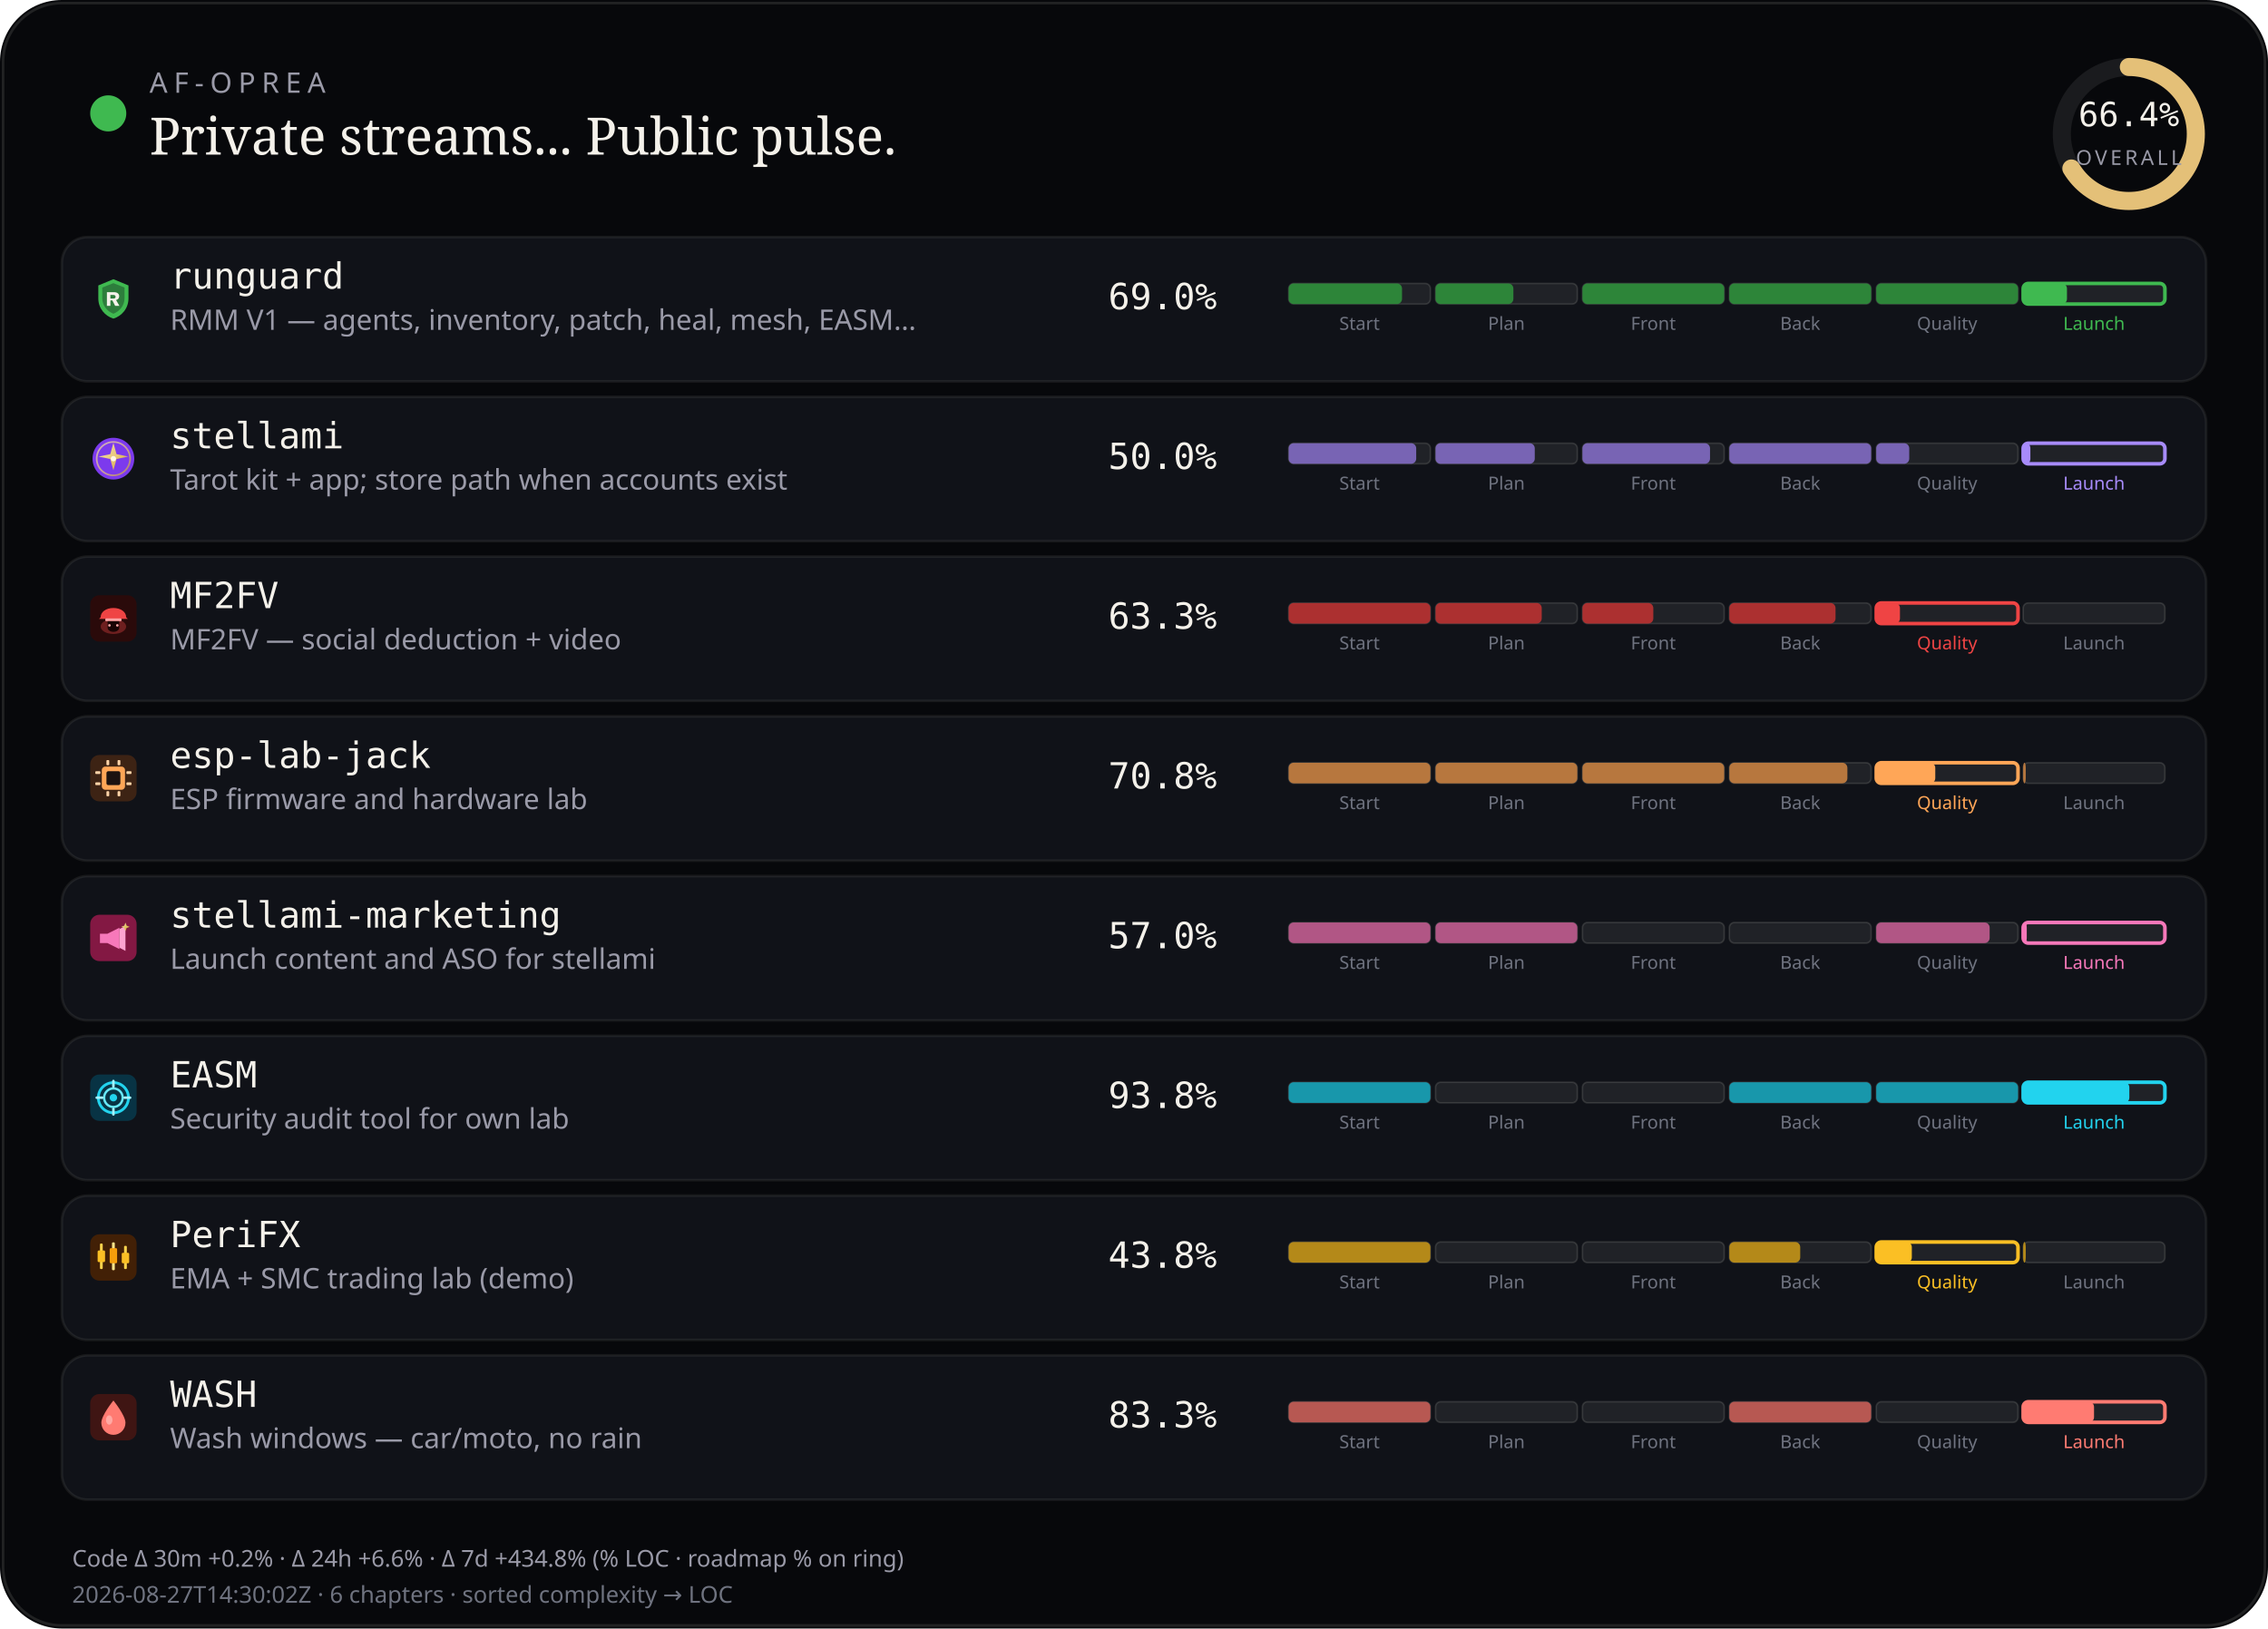
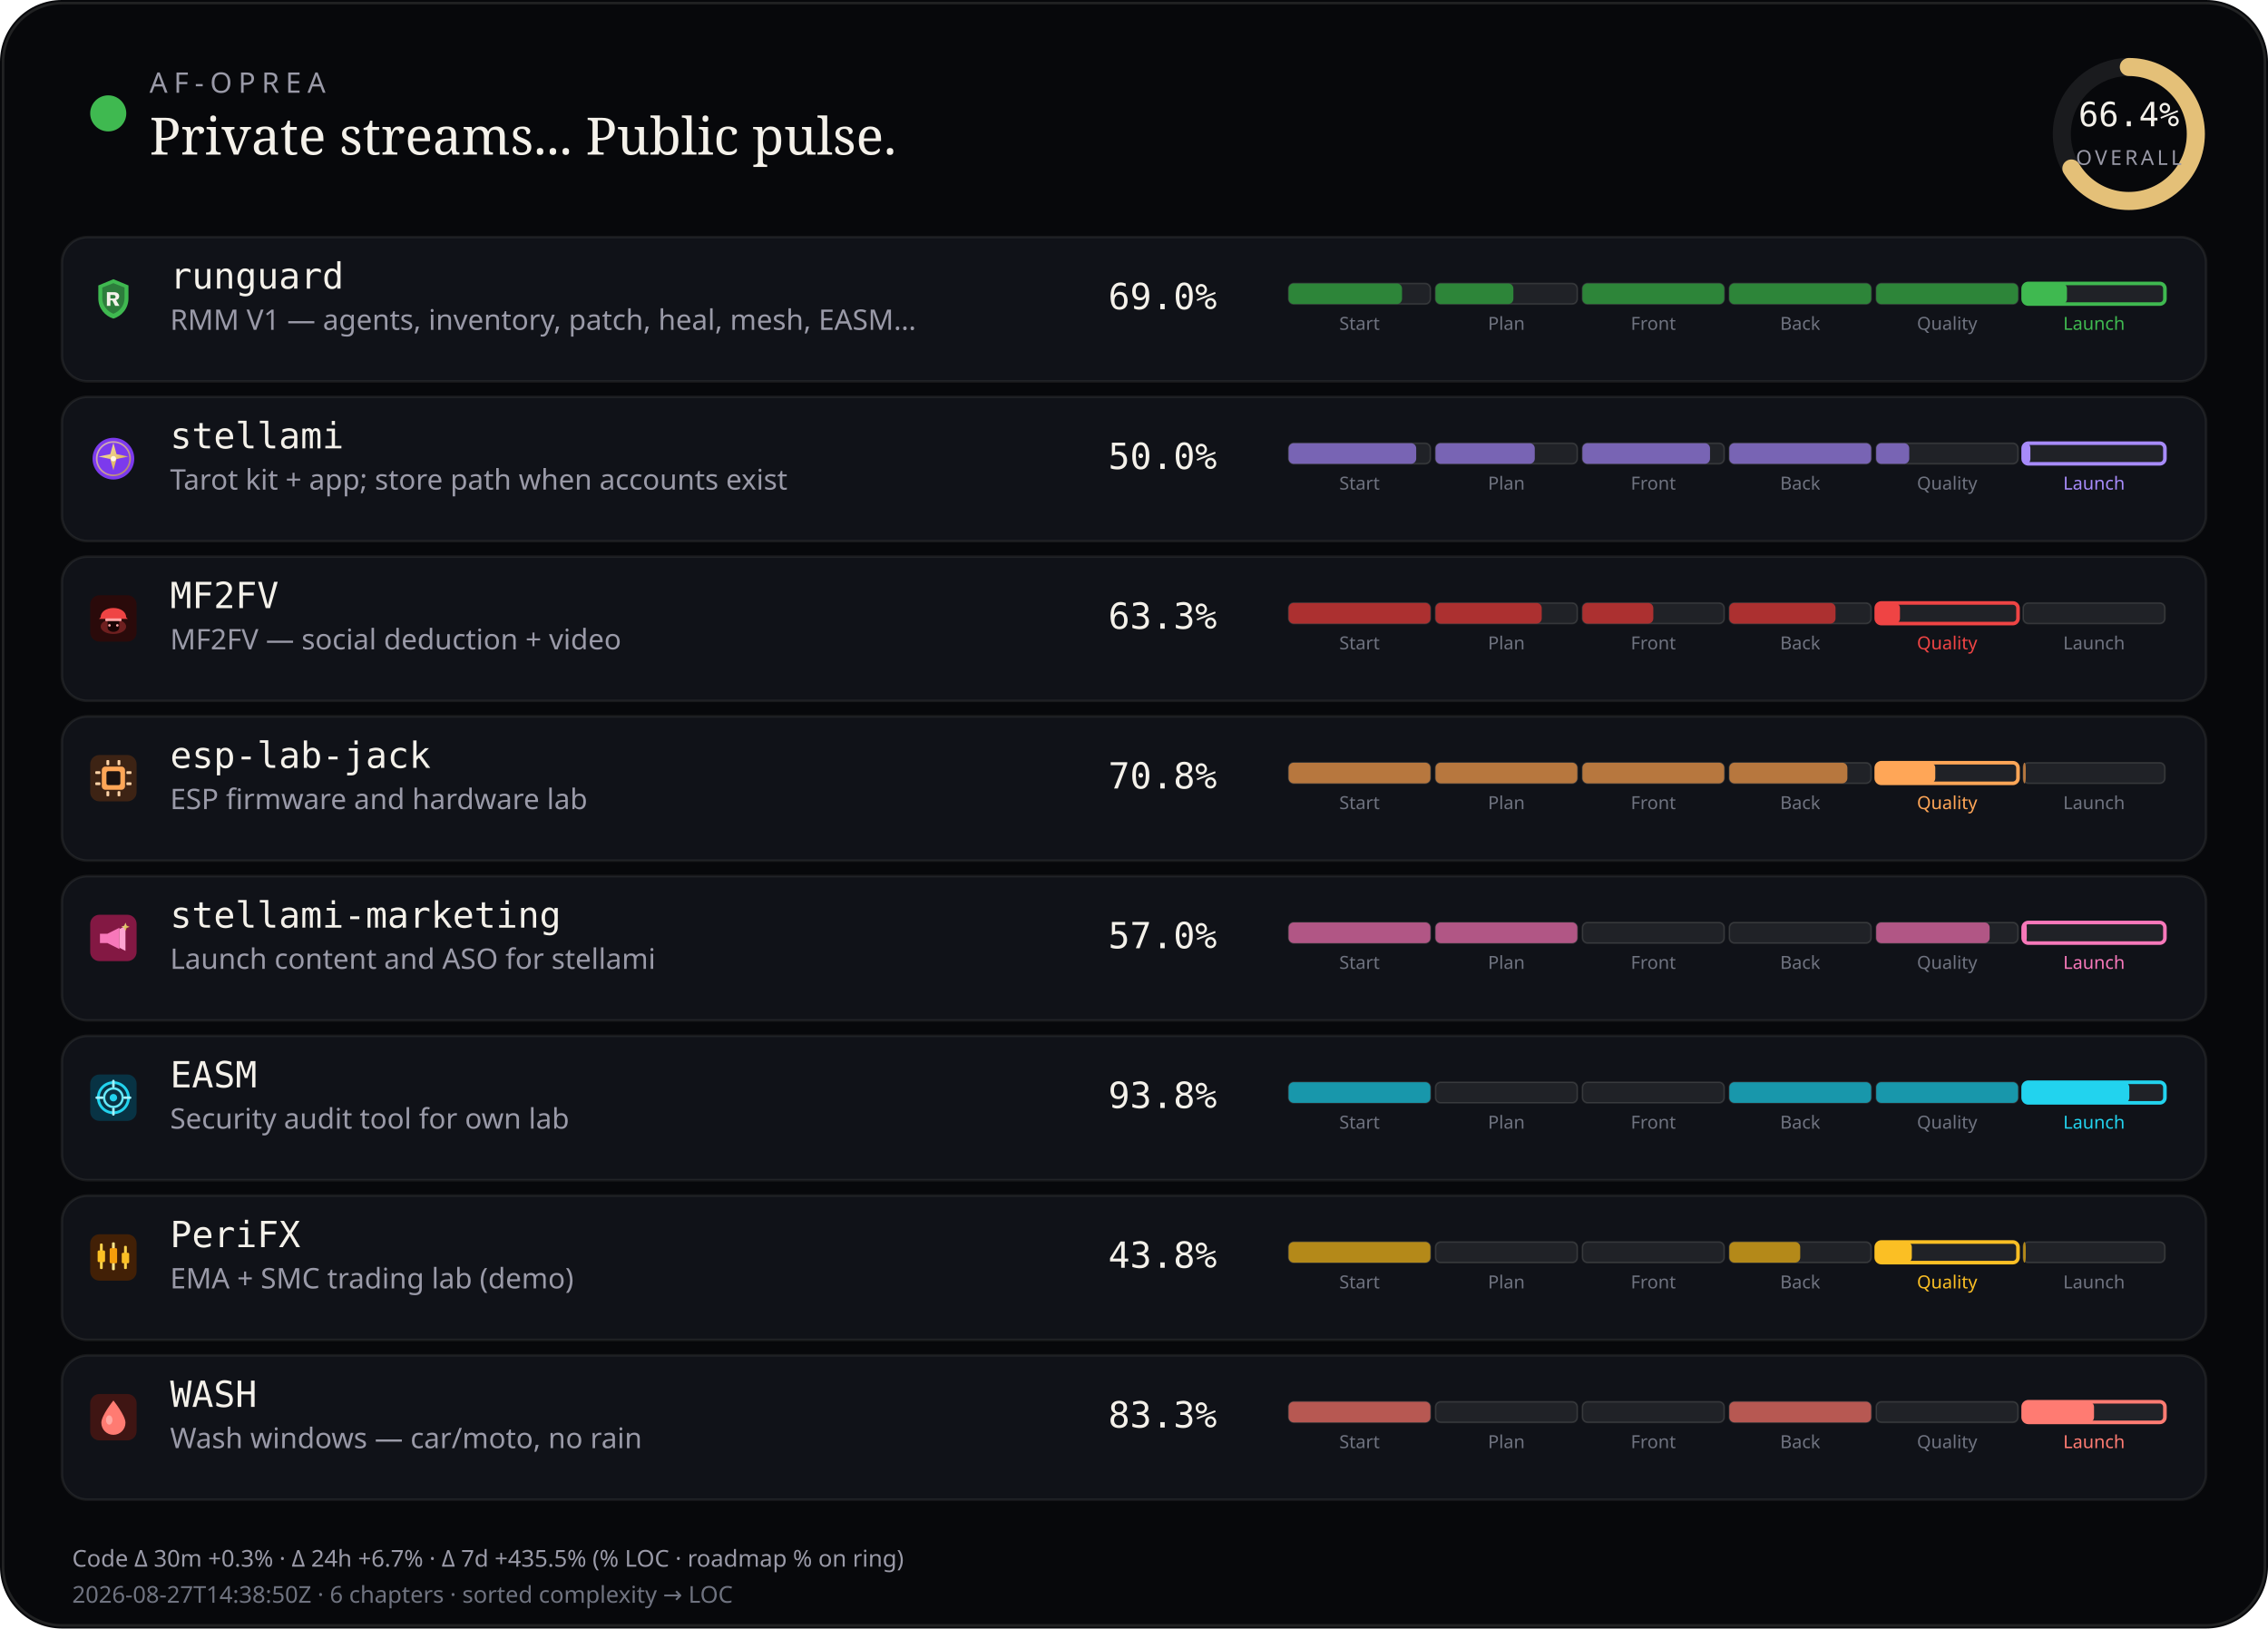
<svg xmlns="http://www.w3.org/2000/svg" viewBox="0 0 880 632" width="880" height="632" role="img" aria-label="AF-Oprea public work pulse">
  <rect width="880" height="632" rx="24" fill="#07080b" />
  <rect x="1.2" y="1.2" width="877.6" height="629.6" rx="22.8" fill="none" stroke="rgba(232,228,214,0.12)" />
  <circle cx="42" cy="44" r="7" fill="#3fb950" />
  <text x="58" y="36" fill="#9a9aa8" font-size="11" font-family="ui-sans-serif, system-ui, sans-serif" letter-spacing="2.4">AF-OPREA</text>
  <text x="58" y="60" fill="#f4f1ea" font-size="20" font-family="ui-serif, Georgia, serif">Private streams... Public pulse.</text>
  <g transform="translate(790,16)">
    <circle cx="36" cy="36" r="26" fill="none" stroke="rgba(255,255,255,0.08)" stroke-width="7" />
    <circle cx="36" cy="36" r="26" fill="none" stroke="#e4c078" stroke-width="7" stroke-linecap="round" stroke-dasharray="163.36" stroke-dashoffset="54.89" transform="rotate(-90 36 36)" />
    <text x="36" y="33" text-anchor="middle" fill="#f4f1ea" font-size="13" font-family="ui-monospace, monospace">66.4%</text>
    <text x="36" y="48" text-anchor="middle" fill="#9a9aa8" font-size="8" font-family="ui-sans-serif, system-ui, sans-serif" letter-spacing="1.2">OVERALL</text>
  </g>
  <rect x="24" y="92" width="832" height="56" rx="10" fill="#101218" stroke="rgba(232,228,214,0.08)" />
  <g id="stream_logo_runguard" class="stream_logo" data-stream="runguard" transform="translate(35.0,107.0) scale(0.9)" opacity="1.0">
    <path fill="#3fb950" d="M10 1.5 L16.5 4.2 V9.8 C16.5 14.1 13.6 17.4 10 18.5 C6.4 17.4 3.5 14.1 3.5 9.8 V4.2 Z" />
    <path fill="#0d1117" fill-opacity=".35" d="M10 3.2 L14.8 5.1 V9.7 C14.8 12.9 12.6 15.4 10 16.4 C7.4 15.4 5.2 12.9 5.2 9.7 V5.1 Z" />
    <path fill="#f4f1ea" d="M7.2 7.1h3.1c1.35 0 2.2.7 2.2 1.75 0 .85-.5 1.45-1.35 1.65L12.6 13h-1.85l-1.2-2.35H8.7V13H7.2V7.1zm1.5 1.2v1.55h1.35c.55 0 .9-.28.9-.75s-.35-.8-.9-.8H8.7z" />
  </g>
  <use class="stream_logo" data-stream="runguard" href="#stream_logo_runguard" x="35.0" y="107.0" width="18" height="18" opacity="0" />
  <text x="66" y="112" fill="#f4f1ea" font-size="14" font-family="ui-monospace, SFMono-Regular, monospace">runguard</text>
  <text x="66" y="128" fill="#9a9aa8" font-size="11" font-family="ui-sans-serif, system-ui, sans-serif">RMM V1 — agents, inventory, patch, heal, mesh, EASM…</text>
  <text x="430" y="120" fill="#f4f1ea" font-size="14" font-family="ui-monospace, SFMono-Regular, monospace">69.0%</text>
  <rect x="500.0" y="110.0" width="55.0" height="8.0" rx="2" fill="rgba(255,255,255,0.07)" stroke="rgba(232,228,214,0.14)" stroke-width="0.6" />
  <rect x="500.0" y="110.0" width="44.0" height="8.0" rx="2" fill="#2d8539" />
  <text x="527.5" y="128.0" text-anchor="middle" fill="#6f7380" font-size="7" font-family="ui-sans-serif, system-ui, sans-serif">Start</text>
  <rect x="557.0" y="110.0" width="55.0" height="8.0" rx="2" fill="rgba(255,255,255,0.07)" stroke="rgba(232,228,214,0.14)" stroke-width="0.6" />
  <rect x="557.0" y="110.0" width="30.2" height="8.0" rx="2" fill="#2d8539" />
  <text x="584.5" y="128.0" text-anchor="middle" fill="#6f7380" font-size="7" font-family="ui-sans-serif, system-ui, sans-serif">Plan</text>
  <rect x="614.0" y="110.0" width="55.0" height="8.0" rx="2" fill="rgba(255,255,255,0.07)" stroke="rgba(232,228,214,0.14)" stroke-width="0.6" />
  <rect x="614.0" y="110.0" width="55.0" height="8.0" rx="2" fill="#2d8539" />
  <text x="641.5" y="128.0" text-anchor="middle" fill="#6f7380" font-size="7" font-family="ui-sans-serif, system-ui, sans-serif">Front</text>
  <rect x="671.0" y="110.0" width="55.0" height="8.0" rx="2" fill="rgba(255,255,255,0.07)" stroke="rgba(232,228,214,0.14)" stroke-width="0.6" />
  <rect x="671.0" y="110.0" width="55.0" height="8.0" rx="2" fill="#2d8539" />
  <text x="698.5" y="128.0" text-anchor="middle" fill="#6f7380" font-size="7" font-family="ui-sans-serif, system-ui, sans-serif">Back</text>
  <rect x="728.0" y="110.0" width="55.0" height="8.0" rx="2" fill="rgba(255,255,255,0.07)" stroke="rgba(232,228,214,0.14)" stroke-width="0.6" />
  <rect x="728.0" y="110.0" width="55.0" height="8.0" rx="2" fill="#2d8539" />
  <text x="755.5" y="128.0" text-anchor="middle" fill="#6f7380" font-size="7" font-family="ui-sans-serif, system-ui, sans-serif">Quality</text>
  <rect x="785.0" y="110.0" width="55.0" height="8.0" rx="2" fill="rgba(255,255,255,0.07)" stroke="#3fb950" stroke-width="1.4" />
  <rect x="785.0" y="110.0" width="17.0" height="8.0" rx="2" fill="#3fb950" />
  <text x="812.5" y="128.0" text-anchor="middle" fill="#3fb950" font-size="7" font-family="ui-sans-serif, system-ui, sans-serif">Launch</text>
  <rect x="24" y="154" width="832" height="56" rx="10" fill="#101218" stroke="rgba(232,228,214,0.08)" />
  <g id="stream_logo_stellami" class="stream_logo" data-stream="stellami" transform="translate(35.0,169.0) scale(0.9)" opacity="1.0">
    <defs>
      <linearGradient id="stream_logo_stellami-stellami-gold" x1="0%" y1="0%" x2="100%" y2="100%">
        <stop offset="0%" stop-color="#f5e6a8" />
        <stop offset="55%" stop-color="#e8c57a" />
        <stop offset="100%" stop-color="#c9a227" />
      </linearGradient>
    </defs>
    <circle cx="10" cy="10" r="9" fill="#7c3aed" />
    <circle cx="10" cy="10" r="7.2" fill="none" stroke="url(#stream_logo_stellami-stellami-gold)" stroke-width="0.7" opacity=".7" />
    <path fill="url(#stream_logo_stellami-stellami-gold)" d="M10 3.2 L11.35 8.05 L16.4 9.1 L11.35 10.15 L10 15 L8.65 10.15 L3.6 9.1 L8.65 8.05 Z" />
    <circle cx="10" cy="10" r="1.15" fill="#fff8e8" />
  </g>
  <use class="stream_logo" data-stream="stellami" href="#stream_logo_stellami" x="35.0" y="169.0" width="18" height="18" opacity="0" />
  <text x="66" y="174" fill="#f4f1ea" font-size="14" font-family="ui-monospace, SFMono-Regular, monospace">stellami</text>
  <text x="66" y="190" fill="#9a9aa8" font-size="11" font-family="ui-sans-serif, system-ui, sans-serif">Tarot kit + app; store path when accounts exist</text>
  <text x="430" y="182" fill="#f4f1ea" font-size="14" font-family="ui-monospace, SFMono-Regular, monospace">50.0%</text>
  <rect x="500.0" y="172.0" width="55.0" height="8.0" rx="2" fill="rgba(255,255,255,0.07)" stroke="rgba(232,228,214,0.14)" stroke-width="0.6" />
  <rect x="500.0" y="172.0" width="49.5" height="8.0" rx="2" fill="#7864b4" />
  <text x="527.5" y="190.0" text-anchor="middle" fill="#6f7380" font-size="7" font-family="ui-sans-serif, system-ui, sans-serif">Start</text>
  <rect x="557.0" y="172.0" width="55.0" height="8.0" rx="2" fill="rgba(255,255,255,0.07)" stroke="rgba(232,228,214,0.14)" stroke-width="0.6" />
  <rect x="557.0" y="172.0" width="38.5" height="8.0" rx="2" fill="#7864b4" />
  <text x="584.5" y="190.0" text-anchor="middle" fill="#6f7380" font-size="7" font-family="ui-sans-serif, system-ui, sans-serif">Plan</text>
  <rect x="614.0" y="172.0" width="55.0" height="8.0" rx="2" fill="rgba(255,255,255,0.07)" stroke="rgba(232,228,214,0.14)" stroke-width="0.6" />
  <rect x="614.0" y="172.0" width="49.5" height="8.0" rx="2" fill="#7864b4" />
  <text x="641.5" y="190.0" text-anchor="middle" fill="#6f7380" font-size="7" font-family="ui-sans-serif, system-ui, sans-serif">Front</text>
  <rect x="671.0" y="172.0" width="55.0" height="8.0" rx="2" fill="rgba(255,255,255,0.07)" stroke="rgba(232,228,214,0.14)" stroke-width="0.6" />
  <rect x="671.0" y="172.0" width="55.0" height="8.0" rx="2" fill="#7864b4" />
  <text x="698.5" y="190.0" text-anchor="middle" fill="#6f7380" font-size="7" font-family="ui-sans-serif, system-ui, sans-serif">Back</text>
  <rect x="728.0" y="172.0" width="55.0" height="8.0" rx="2" fill="rgba(255,255,255,0.07)" stroke="rgba(232,228,214,0.14)" stroke-width="0.6" />
  <rect x="728.0" y="172.0" width="12.8" height="8.0" rx="2" fill="#7864b4" />
  <text x="755.5" y="190.0" text-anchor="middle" fill="#6f7380" font-size="7" font-family="ui-sans-serif, system-ui, sans-serif">Quality</text>
  <rect x="785.0" y="172.0" width="55.0" height="8.0" rx="2" fill="rgba(255,255,255,0.07)" stroke="#a78bfa" stroke-width="1.4" />
  <rect x="785.0" y="172.0" width="2.8" height="8.0" rx="2" fill="#a78bfa" />
  <text x="812.5" y="190.0" text-anchor="middle" fill="#a78bfa" font-size="7" font-family="ui-sans-serif, system-ui, sans-serif">Launch</text>
  <rect x="24" y="216" width="832" height="56" rx="10" fill="#101218" stroke="rgba(232,228,214,0.08)" />
  <g id="stream_logo_mf2fv" class="stream_logo" data-stream="mf2fv" transform="translate(35.0,231.0) scale(0.9)" opacity="1.0">
    <rect width="20" height="20" rx="4" fill="#2a0a0a" />
    <ellipse cx="10" cy="13.5" rx="5.5" ry="3.2" fill="#ef4444" opacity=".35" />
    <path fill="#ef4444" d="M4.5 9.5 C4.5 7.2 6.8 5.5 10 5.5 S15.5 7.2 15.5 9.5 L16.2 10.2 H3.8 Z" />
    <rect x="6.5" y="10" width="7" height="1.2" rx="0.4" fill="#fca5a5" />
    <path fill="#1a0505" d="M7.5 11.2 h5 v2.8 c0 1-1.1 1.8-2.5 1.8 s-2.5-.8-2.5-1.8 v-2.8z" />
    <circle cx="8.3" cy="13" r="0.55" fill="#fca5a5" />
    <circle cx="11.7" cy="13" r="0.55" fill="#fca5a5" />
  </g>
  <use class="stream_logo" data-stream="mf2fv" href="#stream_logo_mf2fv" x="35.0" y="231.0" width="18" height="18" opacity="0" />
  <text x="66" y="236" fill="#f4f1ea" font-size="14" font-family="ui-monospace, SFMono-Regular, monospace">MF2FV</text>
  <text x="66" y="252" fill="#9a9aa8" font-size="11" font-family="ui-sans-serif, system-ui, sans-serif">MF2FV — social deduction + video</text>
  <text x="430" y="244" fill="#f4f1ea" font-size="14" font-family="ui-monospace, SFMono-Regular, monospace">63.3%</text>
  <rect x="500.0" y="234.0" width="55.0" height="8.0" rx="2" fill="rgba(255,255,255,0.07)" stroke="rgba(232,228,214,0.14)" stroke-width="0.6" />
  <rect x="500.0" y="234.0" width="55.0" height="8.0" rx="2" fill="#ac3030" />
  <text x="527.5" y="252.0" text-anchor="middle" fill="#6f7380" font-size="7" font-family="ui-sans-serif, system-ui, sans-serif">Start</text>
  <rect x="557.0" y="234.0" width="55.0" height="8.0" rx="2" fill="rgba(255,255,255,0.07)" stroke="rgba(232,228,214,0.14)" stroke-width="0.6" />
  <rect x="557.0" y="234.0" width="41.2" height="8.0" rx="2" fill="#ac3030" />
  <text x="584.5" y="252.0" text-anchor="middle" fill="#6f7380" font-size="7" font-family="ui-sans-serif, system-ui, sans-serif">Plan</text>
  <rect x="614.0" y="234.0" width="55.0" height="8.0" rx="2" fill="rgba(255,255,255,0.07)" stroke="rgba(232,228,214,0.14)" stroke-width="0.6" />
  <rect x="614.0" y="234.0" width="27.5" height="8.0" rx="2" fill="#ac3030" />
  <text x="641.5" y="252.0" text-anchor="middle" fill="#6f7380" font-size="7" font-family="ui-sans-serif, system-ui, sans-serif">Front</text>
  <rect x="671.0" y="234.0" width="55.0" height="8.0" rx="2" fill="rgba(255,255,255,0.07)" stroke="rgba(232,228,214,0.14)" stroke-width="0.6" />
  <rect x="671.0" y="234.0" width="41.2" height="8.0" rx="2" fill="#ac3030" />
  <text x="698.5" y="252.0" text-anchor="middle" fill="#6f7380" font-size="7" font-family="ui-sans-serif, system-ui, sans-serif">Back</text>
  <rect x="728.0" y="234.0" width="55.0" height="8.0" rx="2" fill="rgba(255,255,255,0.07)" stroke="#ef4444" stroke-width="1.4" />
  <rect x="728.0" y="234.0" width="9.2" height="8.0" rx="2" fill="#ef4444" />
  <text x="755.5" y="252.0" text-anchor="middle" fill="#ef4444" font-size="7" font-family="ui-sans-serif, system-ui, sans-serif">Quality</text>
  <rect x="785.0" y="234.0" width="55.0" height="8.0" rx="2" fill="rgba(255,255,255,0.07)" stroke="rgba(232,228,214,0.14)" stroke-width="0.6" />
  <text x="812.5" y="252.0" text-anchor="middle" fill="#6f7380" font-size="7" font-family="ui-sans-serif, system-ui, sans-serif">Launch</text>
  <rect x="24" y="278" width="832" height="56" rx="10" fill="#101218" stroke="rgba(232,228,214,0.08)" />
  <g id="stream_logo_esp-lab-jack" class="stream_logo" data-stream="esp-lab-jack" transform="translate(35.0,293.0) scale(0.9)" opacity="1.0">
    <rect width="20" height="20" rx="4" fill="#3d2314" />
    <rect x="5" y="5" width="10" height="10" rx="1.5" fill="#ffa657" />
    <rect x="7" y="7" width="6" height="6" rx="0.8" fill="#1c1210" />
    <rect x="2.2" y="7" width="2.2" height="1.2" rx="0.3" fill="#ffd4a8" />
    <rect x="2.2" y="11.8" width="2.2" height="1.2" rx="0.3" fill="#ffd4a8" />
    <rect x="15.6" y="7" width="2.2" height="1.2" rx="0.3" fill="#ffd4a8" />
    <rect x="15.6" y="11.8" width="2.2" height="1.2" rx="0.3" fill="#ffd4a8" />
    <rect x="7" y="2.2" width="1.2" height="2.2" rx="0.3" fill="#ffd4a8" />
    <rect x="11.8" y="2.2" width="1.2" height="2.2" rx="0.3" fill="#ffd4a8" />
    <rect x="7" y="15.6" width="1.2" height="2.2" rx="0.3" fill="#ffd4a8" />
    <rect x="11.8" y="15.6" width="1.2" height="2.2" rx="0.3" fill="#ffd4a8" />
  </g>
  <use class="stream_logo" data-stream="esp-lab-jack" href="#stream_logo_esp-lab-jack" x="35.0" y="293.0" width="18" height="18" opacity="0" />
  <text x="66" y="298" fill="#f4f1ea" font-size="14" font-family="ui-monospace, SFMono-Regular, monospace">esp-lab-jack</text>
  <text x="66" y="314" fill="#9a9aa8" font-size="11" font-family="ui-sans-serif, system-ui, sans-serif">ESP firmware and hardware lab</text>
  <text x="430" y="306" fill="#f4f1ea" font-size="14" font-family="ui-monospace, SFMono-Regular, monospace">70.8%</text>
  <rect x="500.0" y="296.0" width="55.0" height="8.0" rx="2" fill="rgba(255,255,255,0.07)" stroke="rgba(232,228,214,0.14)" stroke-width="0.6" />
  <rect x="500.0" y="296.0" width="55.0" height="8.0" rx="2" fill="#b7773e" />
  <text x="527.5" y="314.0" text-anchor="middle" fill="#6f7380" font-size="7" font-family="ui-sans-serif, system-ui, sans-serif">Start</text>
  <rect x="557.0" y="296.0" width="55.0" height="8.0" rx="2" fill="rgba(255,255,255,0.07)" stroke="rgba(232,228,214,0.14)" stroke-width="0.6" />
  <rect x="557.0" y="296.0" width="55.0" height="8.0" rx="2" fill="#b7773e" />
  <text x="584.5" y="314.0" text-anchor="middle" fill="#6f7380" font-size="7" font-family="ui-sans-serif, system-ui, sans-serif">Plan</text>
  <rect x="614.0" y="296.0" width="55.0" height="8.0" rx="2" fill="rgba(255,255,255,0.07)" stroke="rgba(232,228,214,0.14)" stroke-width="0.6" />
  <rect x="614.0" y="296.0" width="55.0" height="8.0" rx="2" fill="#b7773e" />
  <text x="641.5" y="314.0" text-anchor="middle" fill="#6f7380" font-size="7" font-family="ui-sans-serif, system-ui, sans-serif">Front</text>
  <rect x="671.0" y="296.0" width="55.0" height="8.0" rx="2" fill="rgba(255,255,255,0.07)" stroke="rgba(232,228,214,0.14)" stroke-width="0.6" />
  <rect x="671.0" y="296.0" width="45.8" height="8.0" rx="2" fill="#b7773e" />
  <text x="698.5" y="314.0" text-anchor="middle" fill="#6f7380" font-size="7" font-family="ui-sans-serif, system-ui, sans-serif">Back</text>
  <rect x="728.0" y="296.0" width="55.0" height="8.0" rx="2" fill="rgba(255,255,255,0.07)" stroke="#ffa657" stroke-width="1.4" />
  <rect x="728.0" y="296.0" width="22.9" height="8.0" rx="2" fill="#ffa657" />
  <text x="755.5" y="314.0" text-anchor="middle" fill="#ffa657" font-size="7" font-family="ui-sans-serif, system-ui, sans-serif">Quality</text>
  <rect x="785.0" y="296.0" width="55.0" height="8.0" rx="2" fill="rgba(255,255,255,0.07)" stroke="rgba(232,228,214,0.14)" stroke-width="0.6" />
  <rect x="785.0" y="296.0" width="1.0" height="8.0" rx="2" fill="#b7773e" />
  <text x="812.5" y="314.0" text-anchor="middle" fill="#6f7380" font-size="7" font-family="ui-sans-serif, system-ui, sans-serif">Launch</text>
  <rect x="24" y="340" width="832" height="56" rx="10" fill="#101218" stroke="rgba(232,228,214,0.08)" />
  <g id="stream_logo_stellami-marketing" class="stream_logo" data-stream="stellami-marketing" transform="translate(35.0,355.0) scale(0.9)" opacity="1.0">
    <defs>
      <linearGradient id="stream_logo_stellami-marketing-smkt-gold" x1="0%" y1="0%" x2="100%" y2="100%">
        <stop offset="0%" stop-color="#f5e6a8" />
        <stop offset="100%" stop-color="#c9a227" />
      </linearGradient>
    </defs>
    <rect width="20" height="20" rx="4" fill="#831843" />
    <path fill="#f778ba" d="M4.2 8.2h3.2l5.2-2.6v9.2l-5.2-2.6H4.2z" />
    <path fill="#fda4d0" d="M12.6 6.2l2.6-1.4v10.8l-2.6-1.4z" />
    <path fill="url(#stream_logo_stellami-marketing-smkt-gold)" d="M15.2 3.4 L15.7 4.7 L17 5.2 L15.7 5.7 L15.2 7 L14.7 5.7 L13.4 5.2 L14.7 4.7 Z" />
  </g>
  <use class="stream_logo" data-stream="stellami-marketing" href="#stream_logo_stellami-marketing" x="35.0" y="355.0" width="18" height="18" opacity="0" />
  <text x="66" y="360" fill="#f4f1ea" font-size="14" font-family="ui-monospace, SFMono-Regular, monospace">stellami-marketing</text>
  <text x="66" y="376" fill="#9a9aa8" font-size="11" font-family="ui-sans-serif, system-ui, sans-serif">Launch content and ASO for stellami</text>
  <text x="430" y="368" fill="#f4f1ea" font-size="14" font-family="ui-monospace, SFMono-Regular, monospace">57.0%</text>
  <rect x="500.0" y="358.0" width="55.0" height="8.0" rx="2" fill="rgba(255,255,255,0.07)" stroke="rgba(232,228,214,0.14)" stroke-width="0.6" />
  <rect x="500.0" y="358.0" width="55.0" height="8.0" rx="2" fill="#b15685" />
  <text x="527.5" y="376.0" text-anchor="middle" fill="#6f7380" font-size="7" font-family="ui-sans-serif, system-ui, sans-serif">Start</text>
  <rect x="557.0" y="358.0" width="55.0" height="8.0" rx="2" fill="rgba(255,255,255,0.07)" stroke="rgba(232,228,214,0.14)" stroke-width="0.6" />
  <rect x="557.0" y="358.0" width="55.0" height="8.0" rx="2" fill="#b15685" />
  <text x="584.5" y="376.0" text-anchor="middle" fill="#6f7380" font-size="7" font-family="ui-sans-serif, system-ui, sans-serif">Plan</text>
  <rect x="614.0" y="358.0" width="55.0" height="8.0" rx="2" fill="rgba(255,255,255,0.07)" stroke="rgba(232,228,214,0.14)" stroke-width="0.6" />
  <text x="641.5" y="376.0" text-anchor="middle" fill="#6f7380" font-size="7" font-family="ui-sans-serif, system-ui, sans-serif">Front</text>
  <rect x="671.0" y="358.0" width="55.0" height="8.0" rx="2" fill="rgba(255,255,255,0.07)" stroke="rgba(232,228,214,0.14)" stroke-width="0.6" />
  <text x="698.5" y="376.0" text-anchor="middle" fill="#6f7380" font-size="7" font-family="ui-sans-serif, system-ui, sans-serif">Back</text>
  <rect x="728.0" y="358.0" width="55.0" height="8.0" rx="2" fill="rgba(255,255,255,0.07)" stroke="rgba(232,228,214,0.14)" stroke-width="0.6" />
  <rect x="728.0" y="358.0" width="44.0" height="8.0" rx="2" fill="#b15685" />
  <text x="755.5" y="376.0" text-anchor="middle" fill="#6f7380" font-size="7" font-family="ui-sans-serif, system-ui, sans-serif">Quality</text>
  <rect x="785.0" y="358.0" width="55.0" height="8.0" rx="2" fill="rgba(255,255,255,0.07)" stroke="#f778ba" stroke-width="1.4" />
  <rect x="785.0" y="358.0" width="1.4" height="8.0" rx="2" fill="#f778ba" />
  <text x="812.5" y="376.0" text-anchor="middle" fill="#f778ba" font-size="7" font-family="ui-sans-serif, system-ui, sans-serif">Launch</text>
  <rect x="24" y="402" width="832" height="56" rx="10" fill="#101218" stroke="rgba(232,228,214,0.08)" />
  <g id="stream_logo_easm" class="stream_logo" data-stream="easm" transform="translate(35.0,417.0) scale(0.9)" opacity="1.0">
    <rect width="20" height="20" rx="4" fill="#083344" />
    <circle cx="10" cy="10" r="6.5" fill="none" stroke="#22d3ee" stroke-width="1.2" />
    <circle cx="10" cy="10" r="4" fill="none" stroke="#67e8f9" stroke-width="1" />
    <circle cx="10" cy="10" r="1.6" fill="#22d3ee" />
    <path d="M10 2.8 V5.2 M10 14.8 V17.2 M2.8 10 H5.2 M14.8 10 H17.2" stroke="#a5f3fc" stroke-width="1.1" stroke-linecap="round" />
  </g>
  <use class="stream_logo" data-stream="easm" href="#stream_logo_easm" x="35.0" y="417.0" width="18" height="18" opacity="0" />
  <text x="66" y="422" fill="#f4f1ea" font-size="14" font-family="ui-monospace, SFMono-Regular, monospace">EASM</text>
  <text x="66" y="438" fill="#9a9aa8" font-size="11" font-family="ui-sans-serif, system-ui, sans-serif">Security audit tool for own lab</text>
  <text x="430" y="430" fill="#f4f1ea" font-size="14" font-family="ui-monospace, SFMono-Regular, monospace">93.8%</text>
  <rect x="500.0" y="420.0" width="55.0" height="8.0" rx="2" fill="rgba(255,255,255,0.07)" stroke="rgba(232,228,214,0.14)" stroke-width="0.6" />
  <rect x="500.0" y="420.0" width="55.0" height="8.0" rx="2" fill="#1897ab" />
  <text x="527.5" y="438.0" text-anchor="middle" fill="#6f7380" font-size="7" font-family="ui-sans-serif, system-ui, sans-serif">Start</text>
  <rect x="557.0" y="420.0" width="55.0" height="8.0" rx="2" fill="rgba(255,255,255,0.07)" stroke="rgba(232,228,214,0.14)" stroke-width="0.6" />
  <text x="584.5" y="438.0" text-anchor="middle" fill="#6f7380" font-size="7" font-family="ui-sans-serif, system-ui, sans-serif">Plan</text>
  <rect x="614.0" y="420.0" width="55.0" height="8.0" rx="2" fill="rgba(255,255,255,0.07)" stroke="rgba(232,228,214,0.14)" stroke-width="0.6" />
  <text x="641.5" y="438.0" text-anchor="middle" fill="#6f7380" font-size="7" font-family="ui-sans-serif, system-ui, sans-serif">Front</text>
  <rect x="671.0" y="420.0" width="55.0" height="8.0" rx="2" fill="rgba(255,255,255,0.07)" stroke="rgba(232,228,214,0.14)" stroke-width="0.6" />
  <rect x="671.0" y="420.0" width="55.0" height="8.0" rx="2" fill="#1897ab" />
  <text x="698.5" y="438.0" text-anchor="middle" fill="#6f7380" font-size="7" font-family="ui-sans-serif, system-ui, sans-serif">Back</text>
  <rect x="728.0" y="420.0" width="55.0" height="8.0" rx="2" fill="rgba(255,255,255,0.07)" stroke="rgba(232,228,214,0.14)" stroke-width="0.6" />
  <rect x="728.0" y="420.0" width="55.0" height="8.0" rx="2" fill="#1897ab" />
  <text x="755.5" y="438.0" text-anchor="middle" fill="#6f7380" font-size="7" font-family="ui-sans-serif, system-ui, sans-serif">Quality</text>
  <rect x="785.0" y="420.0" width="55.0" height="8.0" rx="2" fill="rgba(255,255,255,0.07)" stroke="#22d3ee" stroke-width="1.4" />
  <rect x="785.0" y="420.0" width="41.2" height="8.0" rx="2" fill="#22d3ee" />
  <text x="812.5" y="438.0" text-anchor="middle" fill="#22d3ee" font-size="7" font-family="ui-sans-serif, system-ui, sans-serif">Launch</text>
  <rect x="24" y="464" width="832" height="56" rx="10" fill="#101218" stroke="rgba(232,228,214,0.08)" />
  <g id="stream_logo_peri" class="stream_logo" data-stream="peri" transform="translate(35.0,479.0) scale(0.9)" opacity="1.0">
    <rect width="20" height="20" rx="4" fill="#422006" />
    <rect x="4.2" y="4" width="1.2" height="11" rx="0.4" fill="#fcd34d" />
    <rect x="3.2" y="7" width="3.2" height="5" rx="0.5" fill="#fbbf24" />
    <rect x="9.4" y="3.5" width="1.2" height="12" rx="0.4" fill="#fde68a" />
    <rect x="8.4" y="6" width="3.2" height="6.5" rx="0.5" fill="#f59e0b" />
    <rect x="14.6" y="5" width="1.2" height="10" rx="0.4" fill="#fcd34d" />
    <rect x="13.6" y="8" width="3.2" height="4.5" rx="0.5" fill="#fbbf24" />
  </g>
  <use class="stream_logo" data-stream="peri" href="#stream_logo_peri" x="35.0" y="479.0" width="18" height="18" opacity="0" />
  <text x="66" y="484" fill="#f4f1ea" font-size="14" font-family="ui-monospace, SFMono-Regular, monospace">PeriFX</text>
  <text x="66" y="500" fill="#9a9aa8" font-size="11" font-family="ui-sans-serif, system-ui, sans-serif">EMA + SMC trading lab (demo)</text>
  <text x="430" y="492" fill="#f4f1ea" font-size="14" font-family="ui-monospace, SFMono-Regular, monospace">43.8%</text>
  <rect x="500.0" y="482.0" width="55.0" height="8.0" rx="2" fill="rgba(255,255,255,0.07)" stroke="rgba(232,228,214,0.14)" stroke-width="0.6" />
  <rect x="500.0" y="482.0" width="55.0" height="8.0" rx="2" fill="#b48919" />
  <text x="527.5" y="500.0" text-anchor="middle" fill="#6f7380" font-size="7" font-family="ui-sans-serif, system-ui, sans-serif">Start</text>
  <rect x="557.0" y="482.0" width="55.0" height="8.0" rx="2" fill="rgba(255,255,255,0.07)" stroke="rgba(232,228,214,0.14)" stroke-width="0.6" />
  <text x="584.5" y="500.0" text-anchor="middle" fill="#6f7380" font-size="7" font-family="ui-sans-serif, system-ui, sans-serif">Plan</text>
  <rect x="614.0" y="482.0" width="55.0" height="8.0" rx="2" fill="rgba(255,255,255,0.07)" stroke="rgba(232,228,214,0.14)" stroke-width="0.6" />
  <text x="641.5" y="500.0" text-anchor="middle" fill="#6f7380" font-size="7" font-family="ui-sans-serif, system-ui, sans-serif">Front</text>
  <rect x="671.0" y="482.0" width="55.0" height="8.0" rx="2" fill="rgba(255,255,255,0.07)" stroke="rgba(232,228,214,0.14)" stroke-width="0.6" />
  <rect x="671.0" y="482.0" width="27.5" height="8.0" rx="2" fill="#b48919" />
  <text x="698.5" y="500.0" text-anchor="middle" fill="#6f7380" font-size="7" font-family="ui-sans-serif, system-ui, sans-serif">Back</text>
  <rect x="728.0" y="482.0" width="55.0" height="8.0" rx="2" fill="rgba(255,255,255,0.07)" stroke="#fbbf24" stroke-width="1.4" />
  <rect x="728.0" y="482.0" width="13.8" height="8.0" rx="2" fill="#fbbf24" />
  <text x="755.5" y="500.0" text-anchor="middle" fill="#fbbf24" font-size="7" font-family="ui-sans-serif, system-ui, sans-serif">Quality</text>
  <rect x="785.0" y="482.0" width="55.0" height="8.0" rx="2" fill="rgba(255,255,255,0.07)" stroke="rgba(232,228,214,0.14)" stroke-width="0.6" />
  <rect x="785.0" y="482.0" width="1.0" height="8.0" rx="2" fill="#b48919" />
  <text x="812.5" y="500.0" text-anchor="middle" fill="#6f7380" font-size="7" font-family="ui-sans-serif, system-ui, sans-serif">Launch</text>
  <rect x="24" y="526" width="832" height="56" rx="10" fill="#101218" stroke="rgba(232,228,214,0.08)" />
  <g id="stream_logo_wash" class="stream_logo" data-stream="wash" transform="translate(35.0,541.0) scale(0.9)" opacity="1.0">
    <rect width="20" height="20" rx="4" fill="#3f1513" />
    <path fill="#ff7b72" d="M10 2.8 C10 2.8 15.2 9.2 15.2 12.4 A5.2 5.2 0 0 1 4.8 12.4 C4.8 9.2 10 2.8 10 2.8 Z" />
    <ellipse cx="8.2" cy="11.2" rx="1.4" ry="2" fill="#ffd0cc" opacity=".55" />
  </g>
  <use class="stream_logo" data-stream="wash" href="#stream_logo_wash" x="35.0" y="541.0" width="18" height="18" opacity="0" />
  <text x="66" y="546" fill="#f4f1ea" font-size="14" font-family="ui-monospace, SFMono-Regular, monospace">WASH</text>
  <text x="66" y="562" fill="#9a9aa8" font-size="11" font-family="ui-sans-serif, system-ui, sans-serif">Wash windows — car/moto, no rain</text>
  <text x="430" y="554" fill="#f4f1ea" font-size="14" font-family="ui-monospace, SFMono-Regular, monospace">83.3%</text>
  <rect x="500.0" y="544.0" width="55.0" height="8.0" rx="2" fill="rgba(255,255,255,0.07)" stroke="rgba(232,228,214,0.14)" stroke-width="0.6" />
  <rect x="500.0" y="544.0" width="55.0" height="8.0" rx="2" fill="#b75852" />
  <text x="527.5" y="562.0" text-anchor="middle" fill="#6f7380" font-size="7" font-family="ui-sans-serif, system-ui, sans-serif">Start</text>
  <rect x="557.0" y="544.0" width="55.0" height="8.0" rx="2" fill="rgba(255,255,255,0.07)" stroke="rgba(232,228,214,0.14)" stroke-width="0.6" />
  <text x="584.5" y="562.0" text-anchor="middle" fill="#6f7380" font-size="7" font-family="ui-sans-serif, system-ui, sans-serif">Plan</text>
  <rect x="614.0" y="544.0" width="55.0" height="8.0" rx="2" fill="rgba(255,255,255,0.07)" stroke="rgba(232,228,214,0.14)" stroke-width="0.6" />
  <text x="641.5" y="562.0" text-anchor="middle" fill="#6f7380" font-size="7" font-family="ui-sans-serif, system-ui, sans-serif">Front</text>
  <rect x="671.0" y="544.0" width="55.0" height="8.0" rx="2" fill="rgba(255,255,255,0.07)" stroke="rgba(232,228,214,0.14)" stroke-width="0.6" />
  <rect x="671.0" y="544.0" width="55.0" height="8.0" rx="2" fill="#b75852" />
  <text x="698.5" y="562.0" text-anchor="middle" fill="#6f7380" font-size="7" font-family="ui-sans-serif, system-ui, sans-serif">Back</text>
  <rect x="728.0" y="544.0" width="55.0" height="8.0" rx="2" fill="rgba(255,255,255,0.07)" stroke="rgba(232,228,214,0.14)" stroke-width="0.6" />
  <text x="755.5" y="562.0" text-anchor="middle" fill="#6f7380" font-size="7" font-family="ui-sans-serif, system-ui, sans-serif">Quality</text>
  <rect x="785.0" y="544.0" width="55.0" height="8.0" rx="2" fill="rgba(255,255,255,0.07)" stroke="#ff7b72" stroke-width="1.4" />
  <rect x="785.0" y="544.0" width="27.5" height="8.0" rx="2" fill="#ff7b72" />
  <text x="812.5" y="562.0" text-anchor="middle" fill="#ff7b72" font-size="7" font-family="ui-sans-serif, system-ui, sans-serif">Launch</text>
-   <text x="28" y="608" fill="#9a9aa8" font-size="9" font-family="ui-sans-serif, system-ui, sans-serif">Code Δ 30m +0.2% · Δ 24h +6.6% · Δ 7d +434.8% (% LOC · roadmap % on ring)</text>
-   <text x="28" y="622" fill="#6f7380" font-size="9" font-family="ui-sans-serif, system-ui, sans-serif">2026-08-27T14:30:02Z · 6 chapters · sorted complexity → LOC</text>
+   <text x="28" y="608" fill="#9a9aa8" font-size="9" font-family="ui-sans-serif, system-ui, sans-serif">Code Δ 30m +0.3% · Δ 24h +6.7% · Δ 7d +435.5% (% LOC · roadmap % on ring)</text>
+   <text x="28" y="622" fill="#6f7380" font-size="9" font-family="ui-sans-serif, system-ui, sans-serif">2026-08-27T14:38:50Z · 6 chapters · sorted complexity → LOC</text>
</svg>
